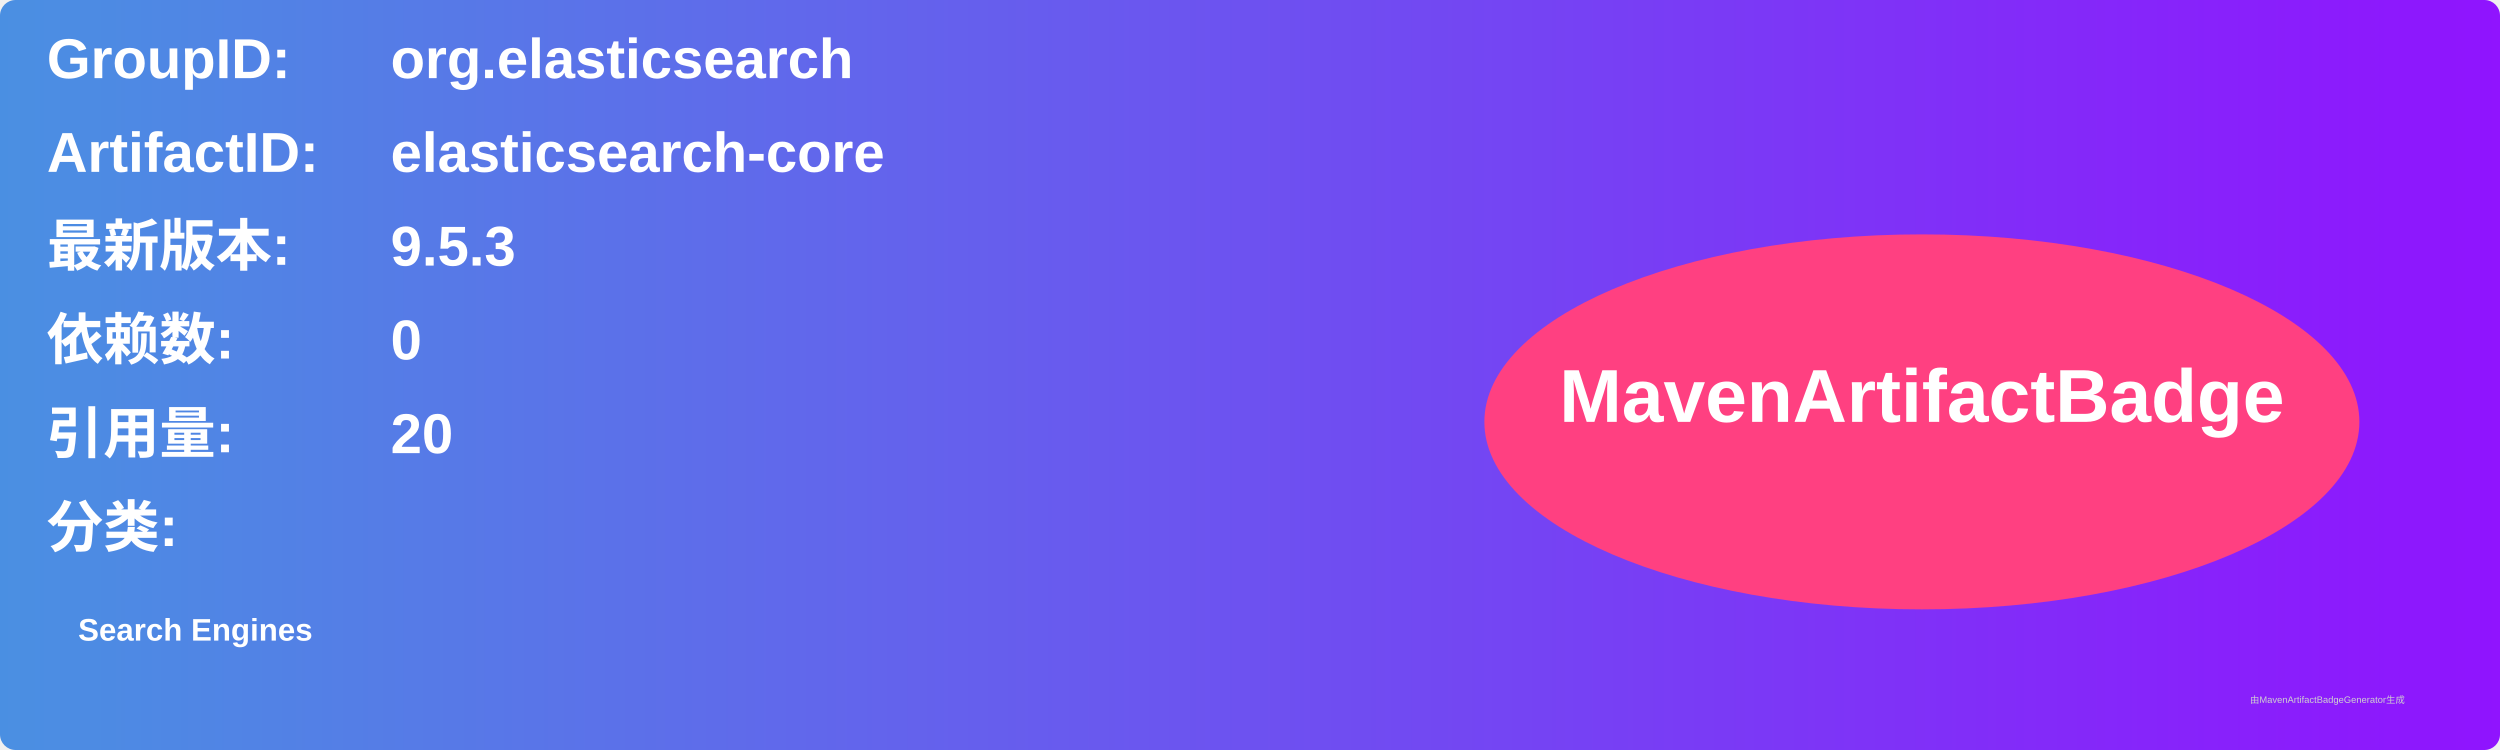
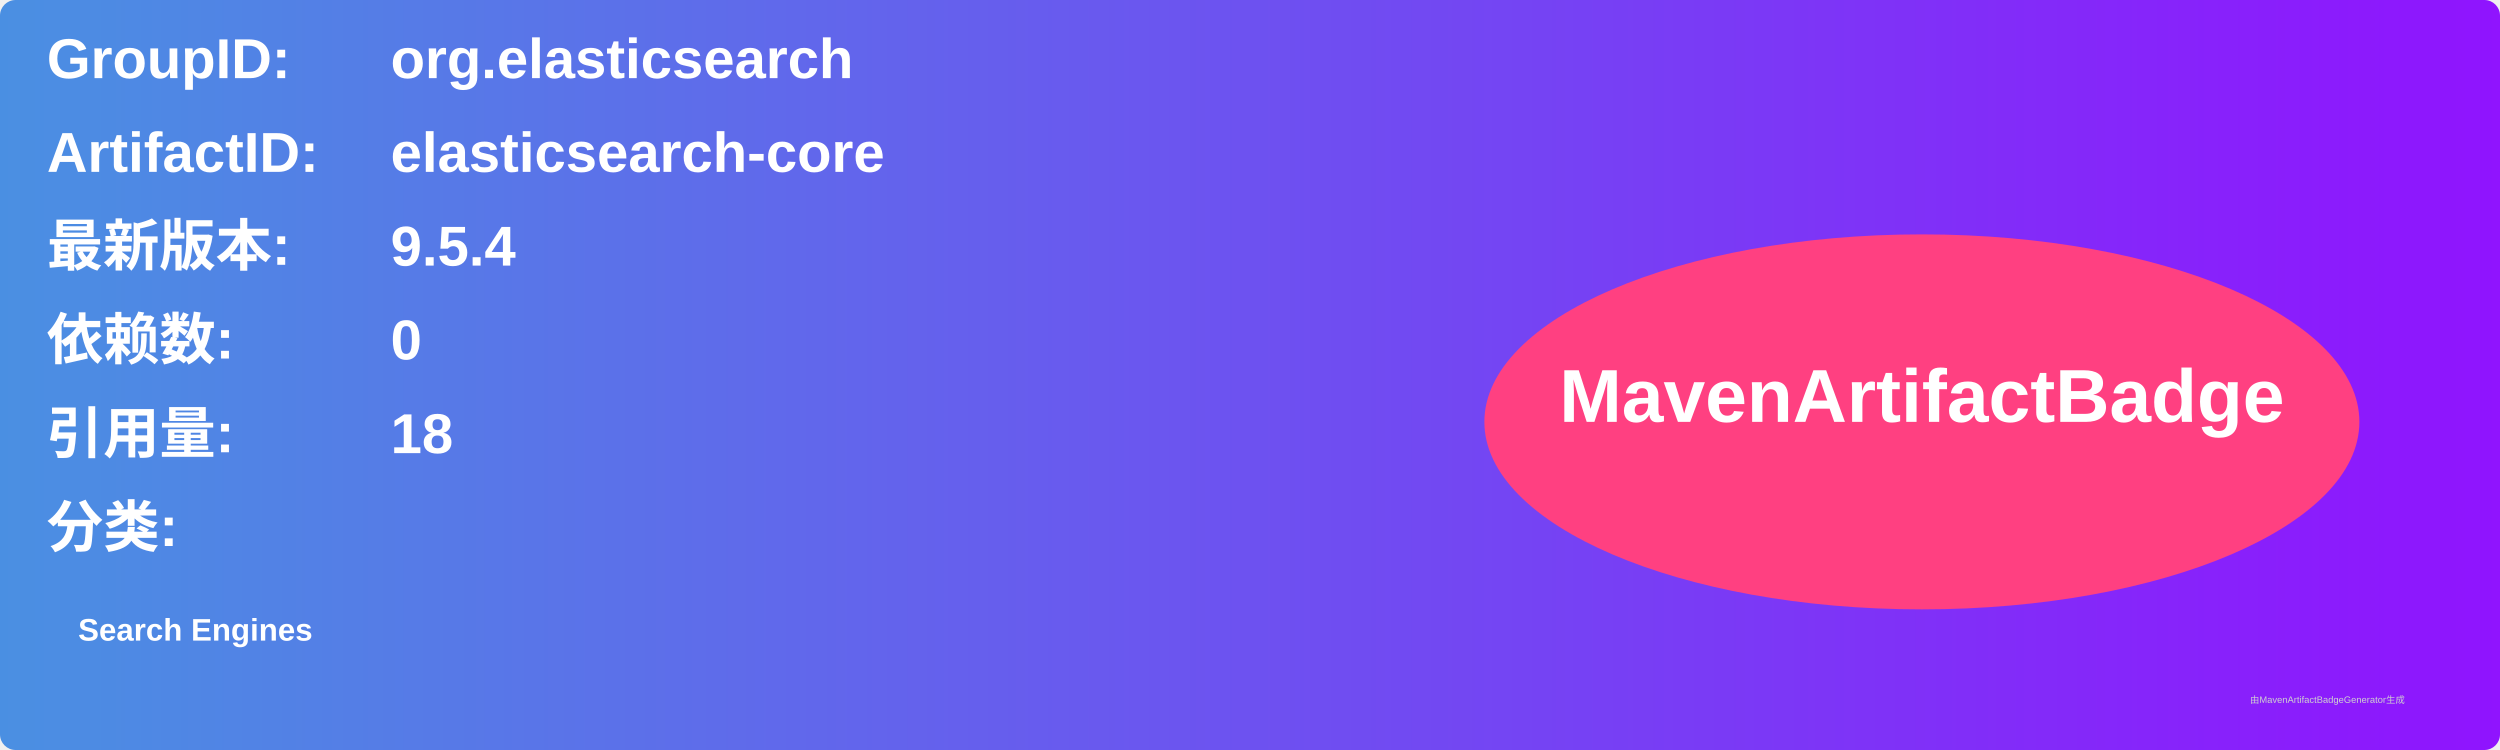
<svg xmlns="http://www.w3.org/2000/svg" width="800" height="240" viewBox="0 0 800 240">
  <linearGradient id="grad" x1="0%" y1="0%" x2="100%" y2="0%">
    <stop offset="0%" stop-color="#4a90e2" />
    <stop offset="100%" stop-color="#9013fe" />
  </linearGradient>
  <rect width="100%" height="100%" rx="5" ry="5" fill="url(#grad)" />
  <g transform="translate(15, 15)">
    <text x="0" y="10" font-family="Arial" font-size="18" fill="white" font-weight="bold" width="260">GroupID:</text>
    <text x="110" y="10" font-family="Arial" font-size="18" fill="white" font-weight="bold" width="460">org.elasticsearch</text>
    <text x="0" y="40" font-family="Arial" font-size="18" fill="white" font-weight="bold" width="260">ArtifactID:</text>
    <text x="110" y="40" font-family="Arial" font-size="18" fill="white" font-weight="bold" width="460">elasticsearch-core</text>
    <text x="0" y="70" font-family="Arial" font-size="18" fill="white" font-weight="bold">最新版本:</text>
    <text x="110" y="70" font-family="Arial" font-size="18" fill="white" font-weight="bold">
-       <tspan font-weight="bold">9.5.3</tspan>
+       <tspan font-weight="bold">9.5.4</tspan>
    </text>
    <text x="0" y="100" font-family="Arial" font-size="18" fill="white" font-weight="bold">依赖数: </text>
    <text x="110" y="100" font-family="Arial" font-size="18" fill="white">
      <tspan font-weight="bold">0</tspan>
    </text>
    <text x="0" y="130" font-family="Arial" font-size="18" fill="white" font-weight="bold">引用量: </text>
    <text x="110" y="130" font-family="Arial" font-size="18" fill="white">
-       <tspan font-weight="bold">20</tspan>
+       <tspan font-weight="bold">18</tspan>
    </text>
    <text x="0" y="160" font-family="Arial" font-size="18" fill="white" font-weight="bold">分类:</text>
    <text x="10" y="190" font-family="Arial" font-size="10" fill="white">
      <tspan font-weight="bold">Search Engines</tspan>
    </text>
    <ellipse cx="600" cy="120" rx="140" ry="60" fill="#ff4081" />
    <text x="600" y="120" text-anchor="middle" font-family="Arial" font-size="24" fill="white" font-weight="bold">MavenArtifactBadge</text>
  </g>
  <text x="720" y="225" font-family="Arial" font-size="3" fill="#d0d0d0">由MavenArtifactBadgeGenerator生成</text>
</svg>
